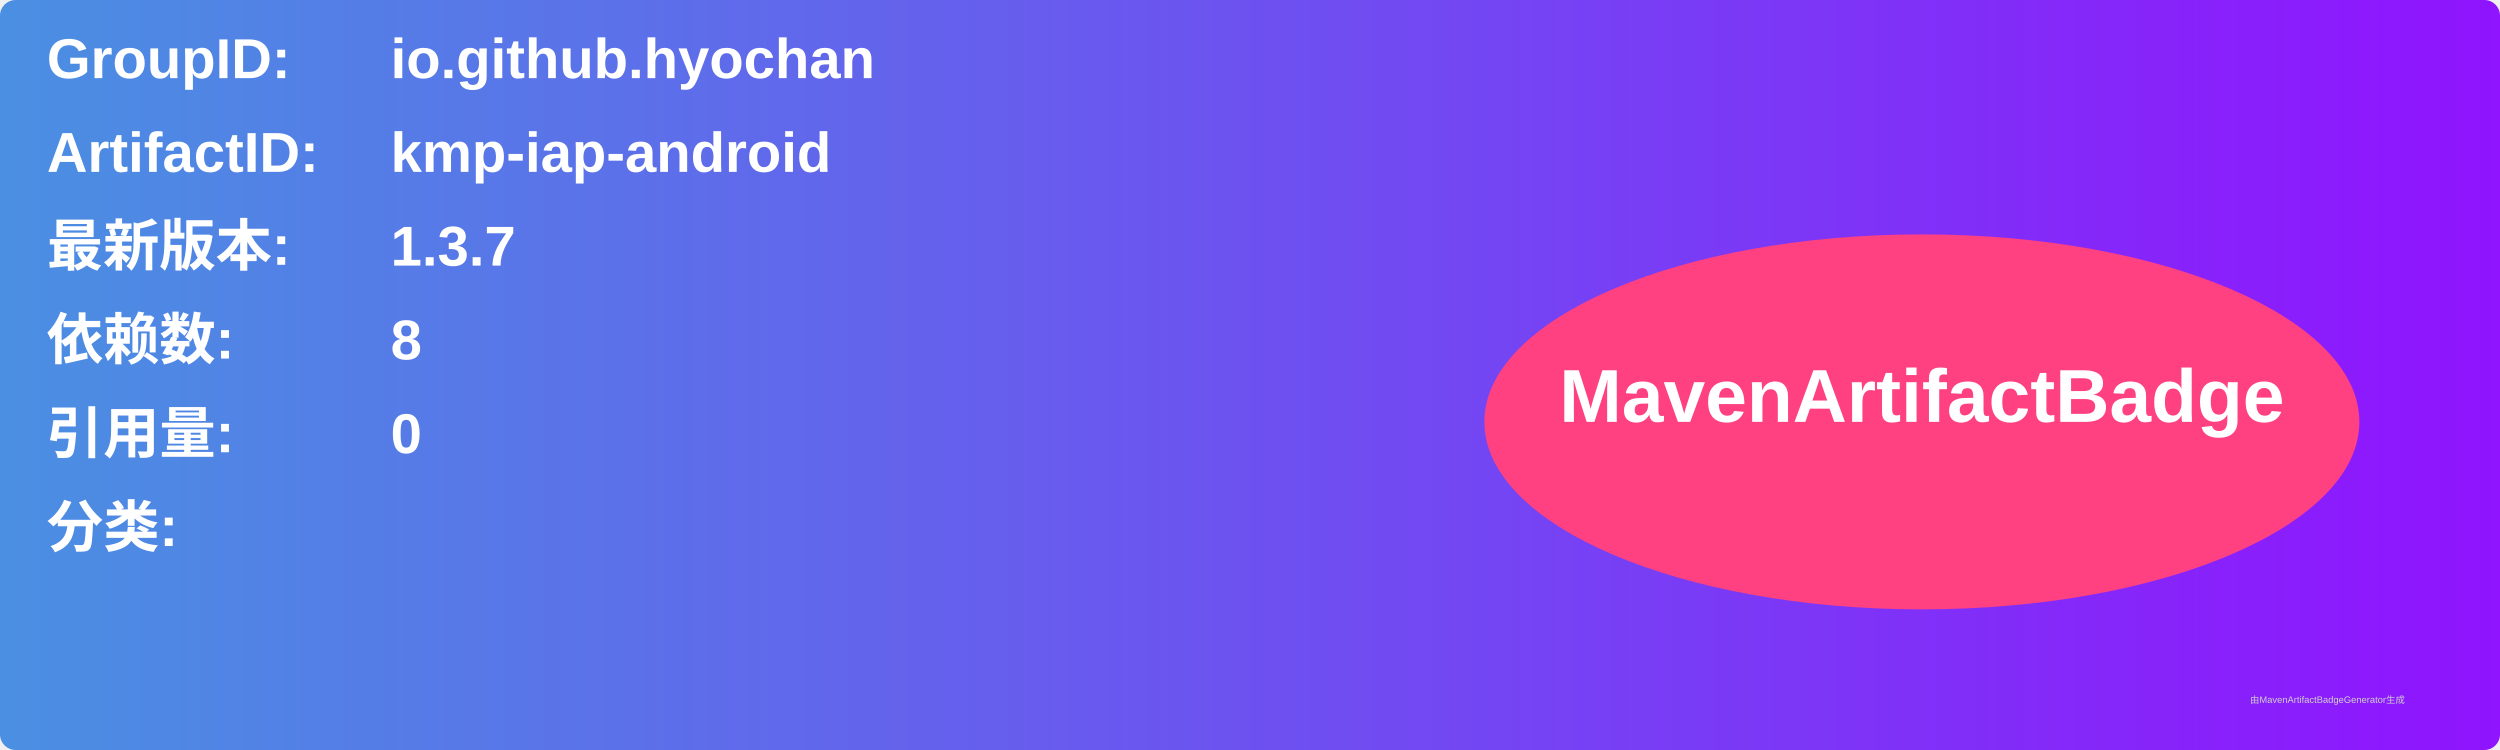
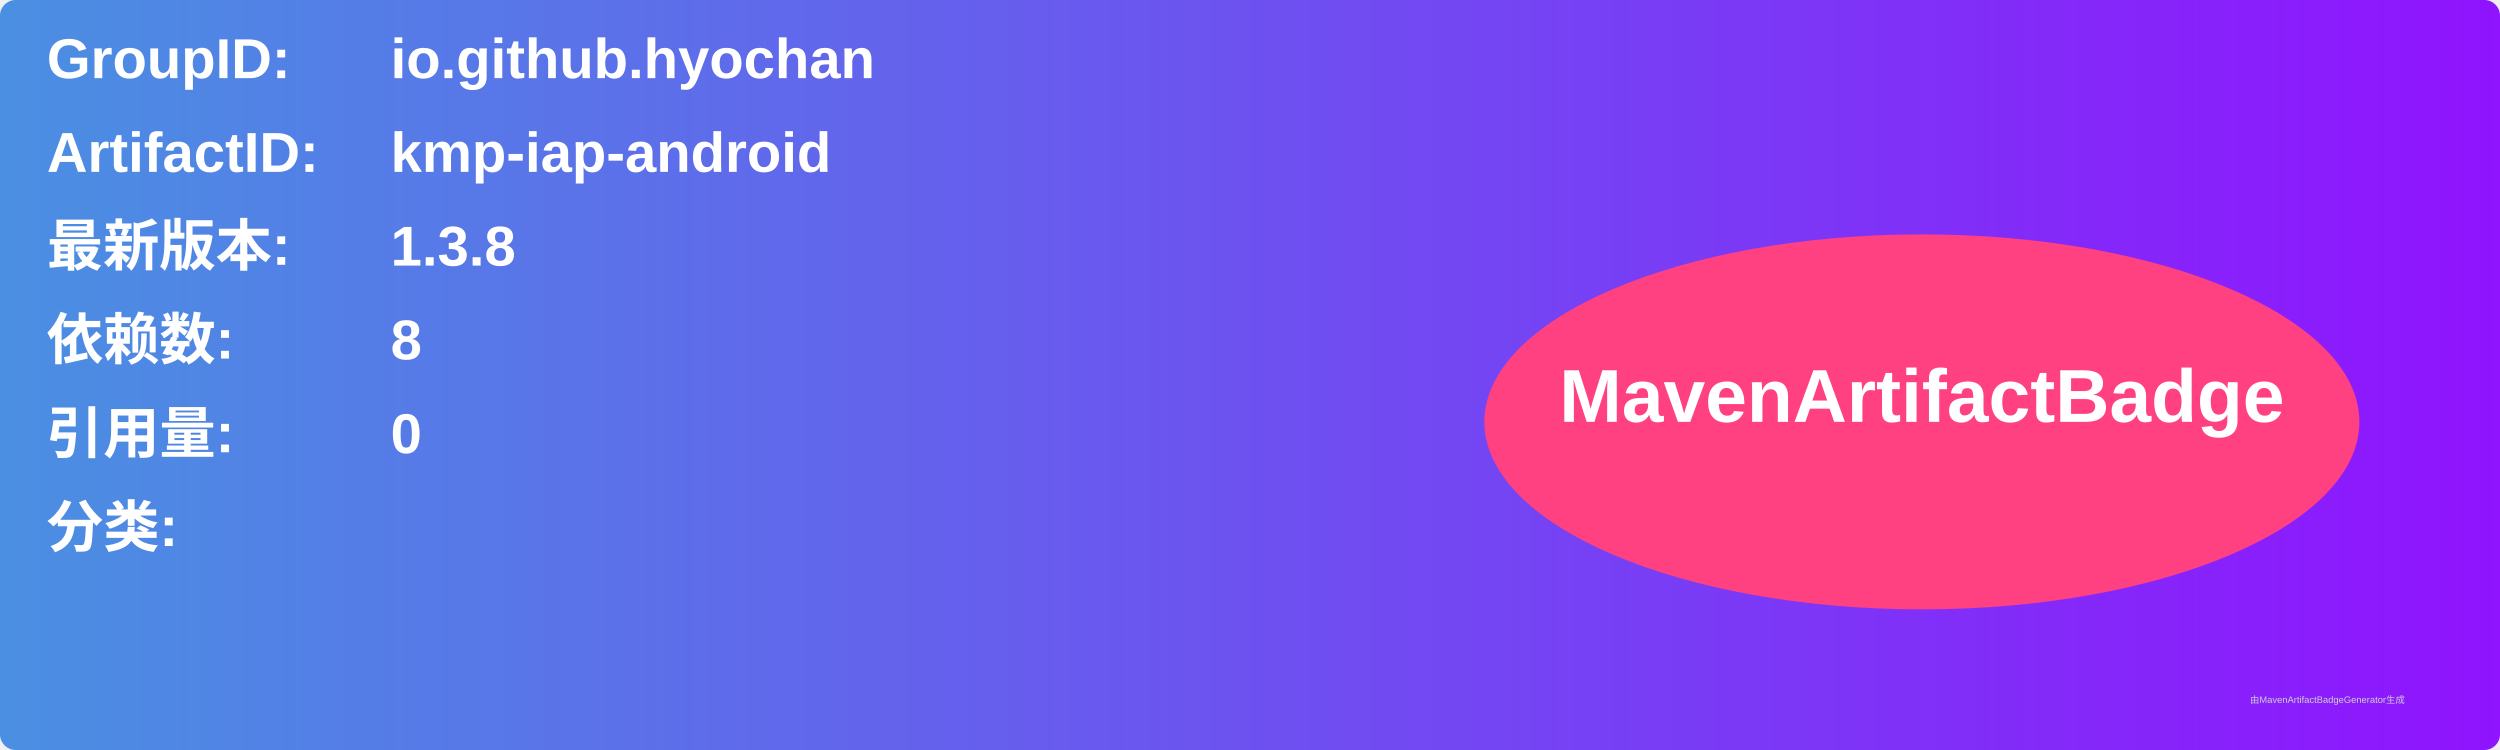
<svg xmlns="http://www.w3.org/2000/svg" width="800" height="240" viewBox="0 0 800 240">
  <linearGradient id="grad" x1="0%" y1="0%" x2="100%" y2="0%">
    <stop offset="0%" stop-color="#4a90e2" />
    <stop offset="100%" stop-color="#9013fe" />
  </linearGradient>
  <rect width="100%" height="100%" rx="5" ry="5" fill="url(#grad)" />
  <g transform="translate(15, 15)">
    <text x="0" y="10" font-family="Arial" font-size="18" fill="white" font-weight="bold" width="260">GroupID:</text>
    <text x="110" y="10" font-family="Arial" font-size="18" fill="white" font-weight="bold" width="460">io.github.hyochan</text>
    <text x="0" y="40" font-family="Arial" font-size="18" fill="white" font-weight="bold" width="260">ArtifactID:</text>
    <text x="110" y="40" font-family="Arial" font-size="18" fill="white" font-weight="bold" width="460">kmp-iap-android</text>
    <text x="0" y="70" font-family="Arial" font-size="18" fill="white" font-weight="bold">最新版本:</text>
    <text x="110" y="70" font-family="Arial" font-size="18" fill="white" font-weight="bold">
-       <tspan font-weight="bold">1.3.7</tspan>
+       <tspan font-weight="bold">1.3.8</tspan>
    </text>
    <text x="0" y="100" font-family="Arial" font-size="18" fill="white" font-weight="bold">依赖数: </text>
    <text x="110" y="100" font-family="Arial" font-size="18" fill="white">
      <tspan font-weight="bold">8</tspan>
    </text>
    <text x="0" y="130" font-family="Arial" font-size="18" fill="white" font-weight="bold">引用量: </text>
    <text x="110" y="130" font-family="Arial" font-size="18" fill="white">
      <tspan font-weight="bold">0</tspan>
    </text>
    <text x="0" y="160" font-family="Arial" font-size="18" fill="white" font-weight="bold">分类:</text>
    <text x="10" y="190" font-family="Arial" font-size="10" fill="white">
      <tspan font-weight="bold" />
    </text>
    <ellipse cx="600" cy="120" rx="140" ry="60" fill="#ff4081" />
    <text x="600" y="120" text-anchor="middle" font-family="Arial" font-size="24" fill="white" font-weight="bold">MavenArtifactBadge</text>
  </g>
  <text x="720" y="225" font-family="Arial" font-size="3" fill="#d0d0d0">由MavenArtifactBadgeGenerator生成</text>
</svg>
